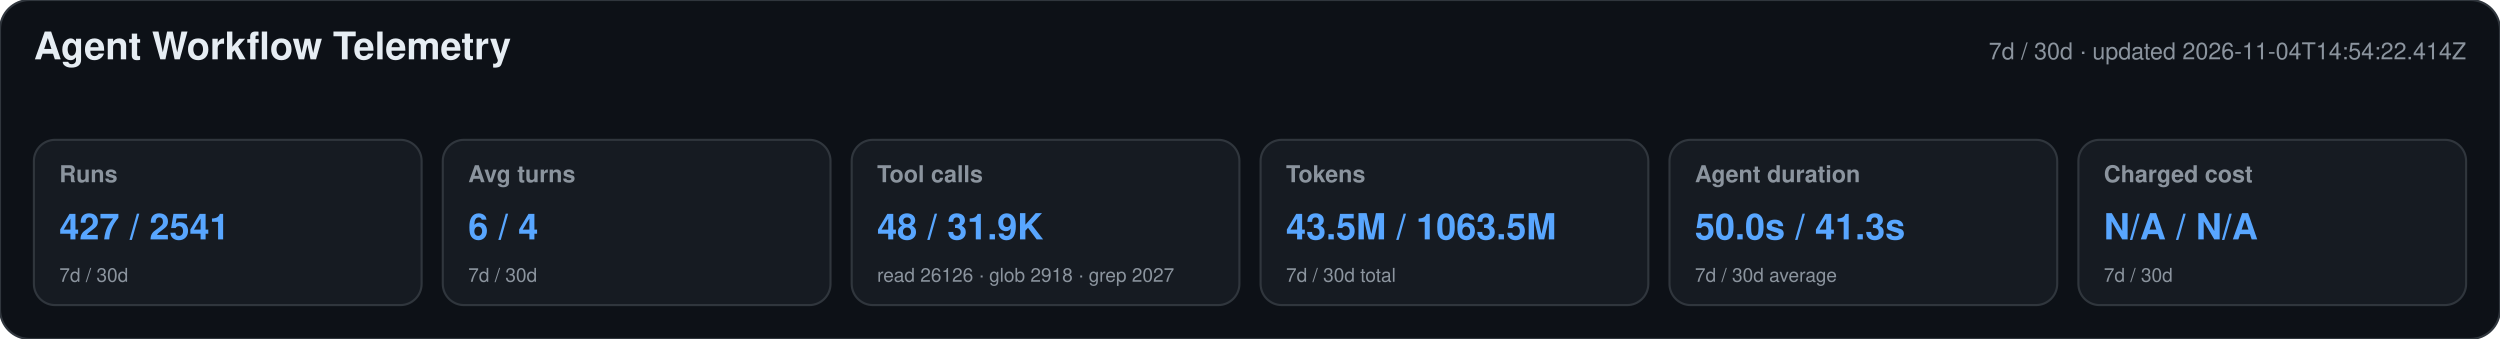
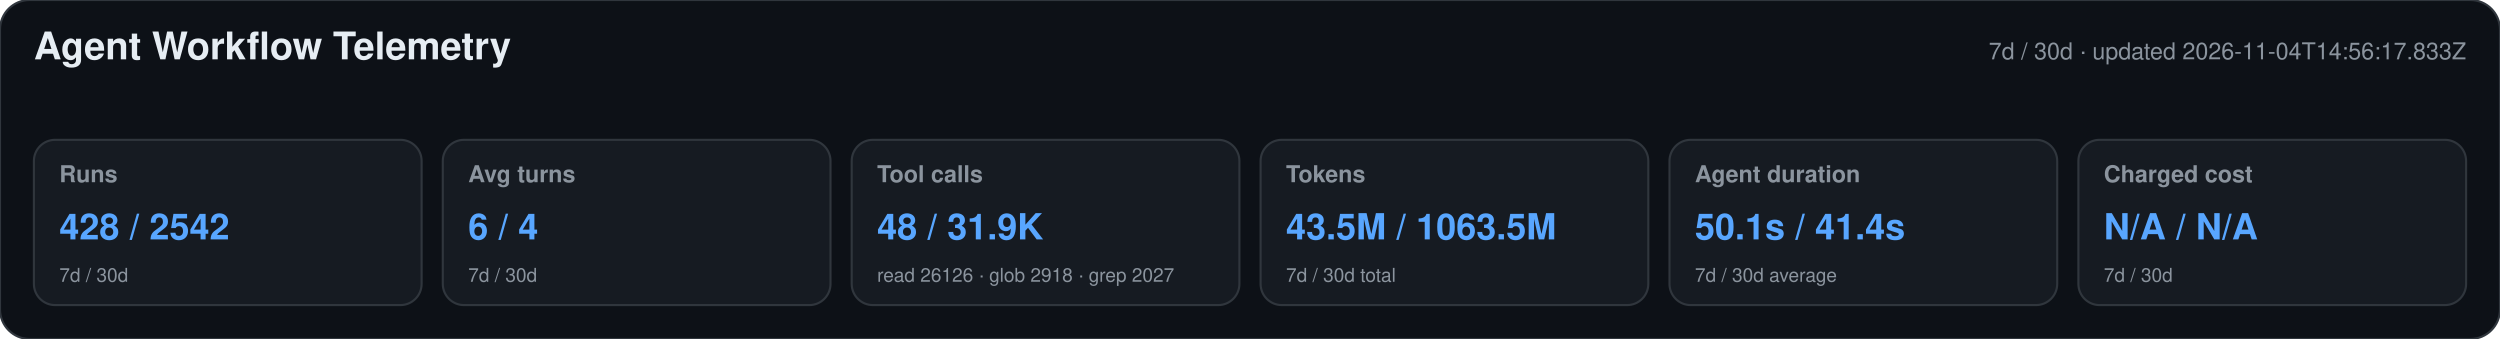
<svg xmlns="http://www.w3.org/2000/svg" width="1180" height="160" viewBox="0 0 1180 160" role="img" aria-labelledby="title desc">
  <style>text{font-family:-apple-system,BlinkMacSystemFont,"Segoe UI",Helvetica,Arial,sans-serif}.heading{font-size:18px;font-weight:650;fill:#e6edf3}.meta,.label,.secondary{fill:#8b949e}.meta,.label{font-size:11px}.label{font-weight:600}.primary{font-size:17px;font-weight:700;fill:#58a6ff}.secondary{font-size:9px}</style>
  <rect width="1180" height="160" rx="14" fill="#0d1117" stroke="#30363d" />
  <text x="16" y="28" class="heading">Agent Workflow Telemetry</text>
-   <text x="1164" y="28" text-anchor="end" class="meta">7d / 30d · updated 2026-11-04T14:54:22.414Z</text>
+   <text x="1164" y="28" text-anchor="end" class="meta">7d / 30d · updated 2026-11-04T14:56:17.833Z</text>
  <g>
    <rect x="16" y="66" width="183" height="78" rx="10" fill="#161b22" stroke="#30363d" />
    <text x="28" y="86" class="label">Runs</text>
-     <text x="28" y="113" class="primary">427 / 2541</text>
+     <text x="28" y="113" class="primary">428 / 2542</text>
    <text x="28" y="133" class="secondary">7d / 30d</text>
  </g>
  <g>
    <rect x="209" y="66" width="183" height="78" rx="10" fill="#161b22" stroke="#30363d" />
    <text x="221" y="86" class="label">Avg turns</text>
    <text x="221" y="113" class="primary">6 / 4</text>
    <text x="221" y="133" class="secondary">7d / 30d</text>
  </g>
  <g>
    <rect x="402" y="66" width="183" height="78" rx="10" fill="#161b22" stroke="#30363d" />
    <text x="414" y="86" class="label">Tool calls</text>
    <text x="414" y="113" class="primary">48 / 31.9K</text>
    <text x="414" y="133" class="secondary">read 26126 · glob 2918 · grep 2027</text>
  </g>
  <g>
    <rect x="595" y="66" width="183" height="78" rx="10" fill="#161b22" stroke="#30363d" />
    <text x="607" y="86" class="label">Tokens</text>
    <text x="607" y="113" class="primary">43.5M / 1063.5M</text>
    <text x="607" y="133" class="secondary">7d / 30d total</text>
  </g>
  <g>
    <rect x="788" y="66" width="183" height="78" rx="10" fill="#161b22" stroke="#30363d" />
    <text x="800" y="86" class="label">Agent duration</text>
-     <text x="800" y="113" class="primary">50.0s / 41.3s</text>
+     <text x="800" y="113" class="primary">50.1s / 41.4s</text>
    <text x="800" y="133" class="secondary">7d / 30d average</text>
  </g>
  <g>
    <rect x="981" y="66" width="183" height="78" rx="10" fill="#161b22" stroke="#30363d" />
    <text x="993" y="86" class="label">Charged cost</text>
    <text x="993" y="113" class="primary">N/A / N/A</text>
    <text x="993" y="133" class="secondary">7d / 30d</text>
  </g>
</svg>
